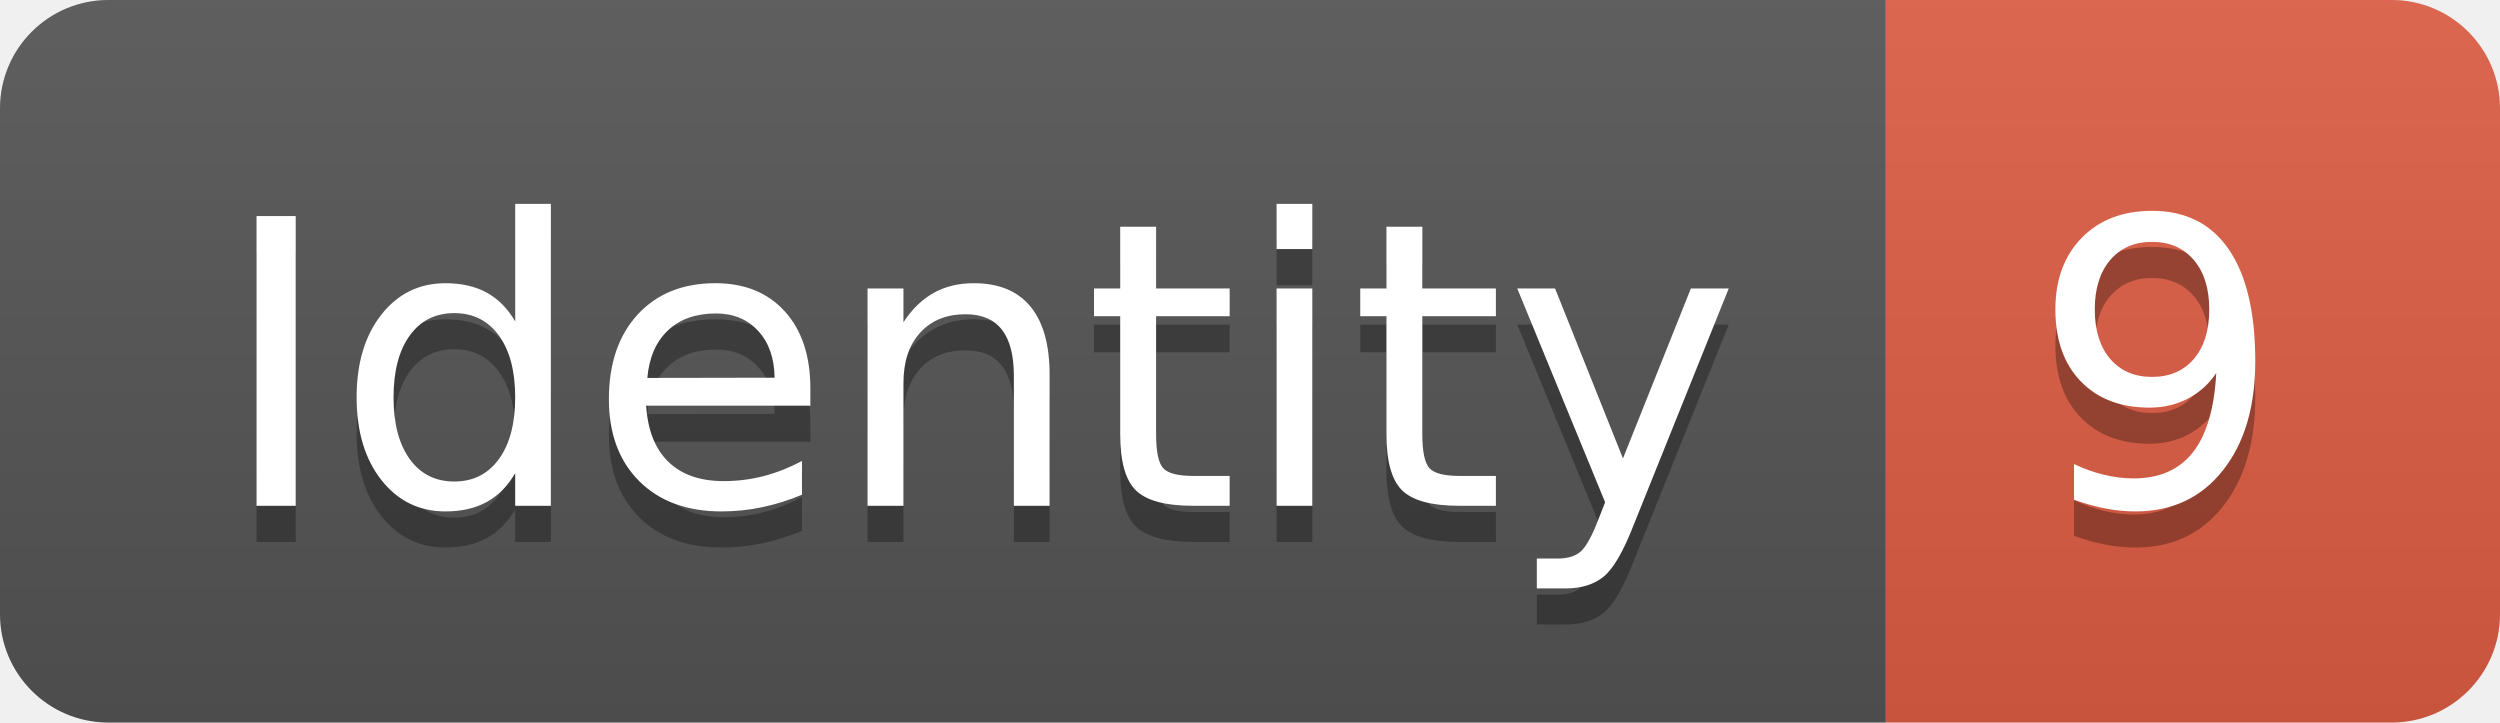
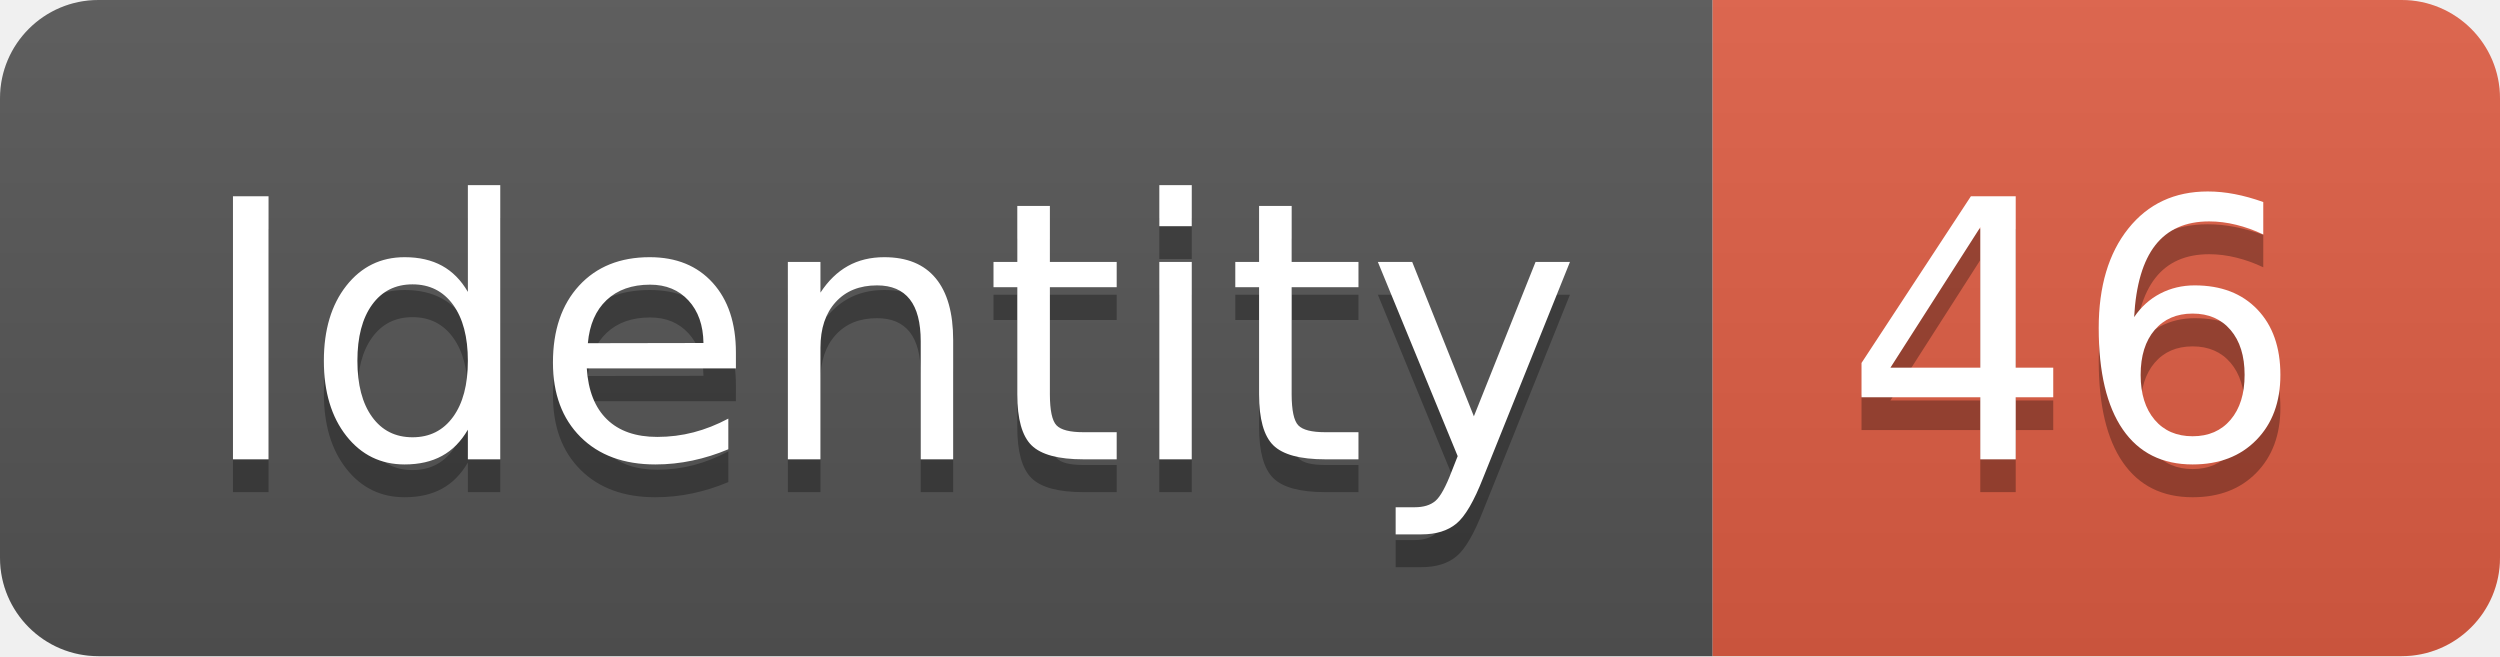
- <svg xmlns="http://www.w3.org/2000/svg" width="69.2" height="20">
+ <svg xmlns="http://www.w3.org/2000/svg" width="76.2" height="20">
  <linearGradient id="smooth" x2="0" y2="100%">
    <stop offset="0" stop-color="#bbb" stop-opacity=".1" />
    <stop offset="1" stop-opacity=".1" />
  </linearGradient>
  <clipPath id="round">
-     <rect width="69.2" height="20" rx="3" fill="#fff" />
+     <rect width="76.2" height="20" rx="3" fill="#fff" />
  </clipPath>
  <g clip-path="url(#round)">
    <rect width="52.2" height="20" fill="#555" />
-     <rect x="52.2" width="17.0" height="20" fill="#e05d44" />
-     <rect width="69.2" height="20" fill="url(#smooth)" />
+     <rect x="52.2" width="24.0" height="20" fill="#e05d44" />
+     <rect width="76.2" height="20" fill="url(#smooth)" />
  </g>
  <g fill="#fff" text-anchor="middle" font-family="DejaVu Sans,Verdana,Geneva,sans-serif" font-size="110">
    <text x="271.0" y="150" fill="#010101" fill-opacity=".3" transform="scale(0.1)" textLength="422.0" lengthAdjust="spacing">Identity</text>
    <text x="271.0" y="140" transform="scale(0.1)" textLength="422.0" lengthAdjust="spacing">Identity</text>
-     <text x="597.0" y="150" fill="#010101" fill-opacity=".3" transform="scale(0.1)" textLength="70.0" lengthAdjust="spacing">9</text>
-     <text x="597.0" y="140" transform="scale(0.1)" textLength="70.0" lengthAdjust="spacing">9</text>
+     <text x="632.0" y="150" fill="#010101" fill-opacity=".3" transform="scale(0.1)" textLength="140.0" lengthAdjust="spacing">46</text>
+     <text x="632.0" y="140" transform="scale(0.1)" textLength="140.0" lengthAdjust="spacing">46</text>
  </g>
</svg>
